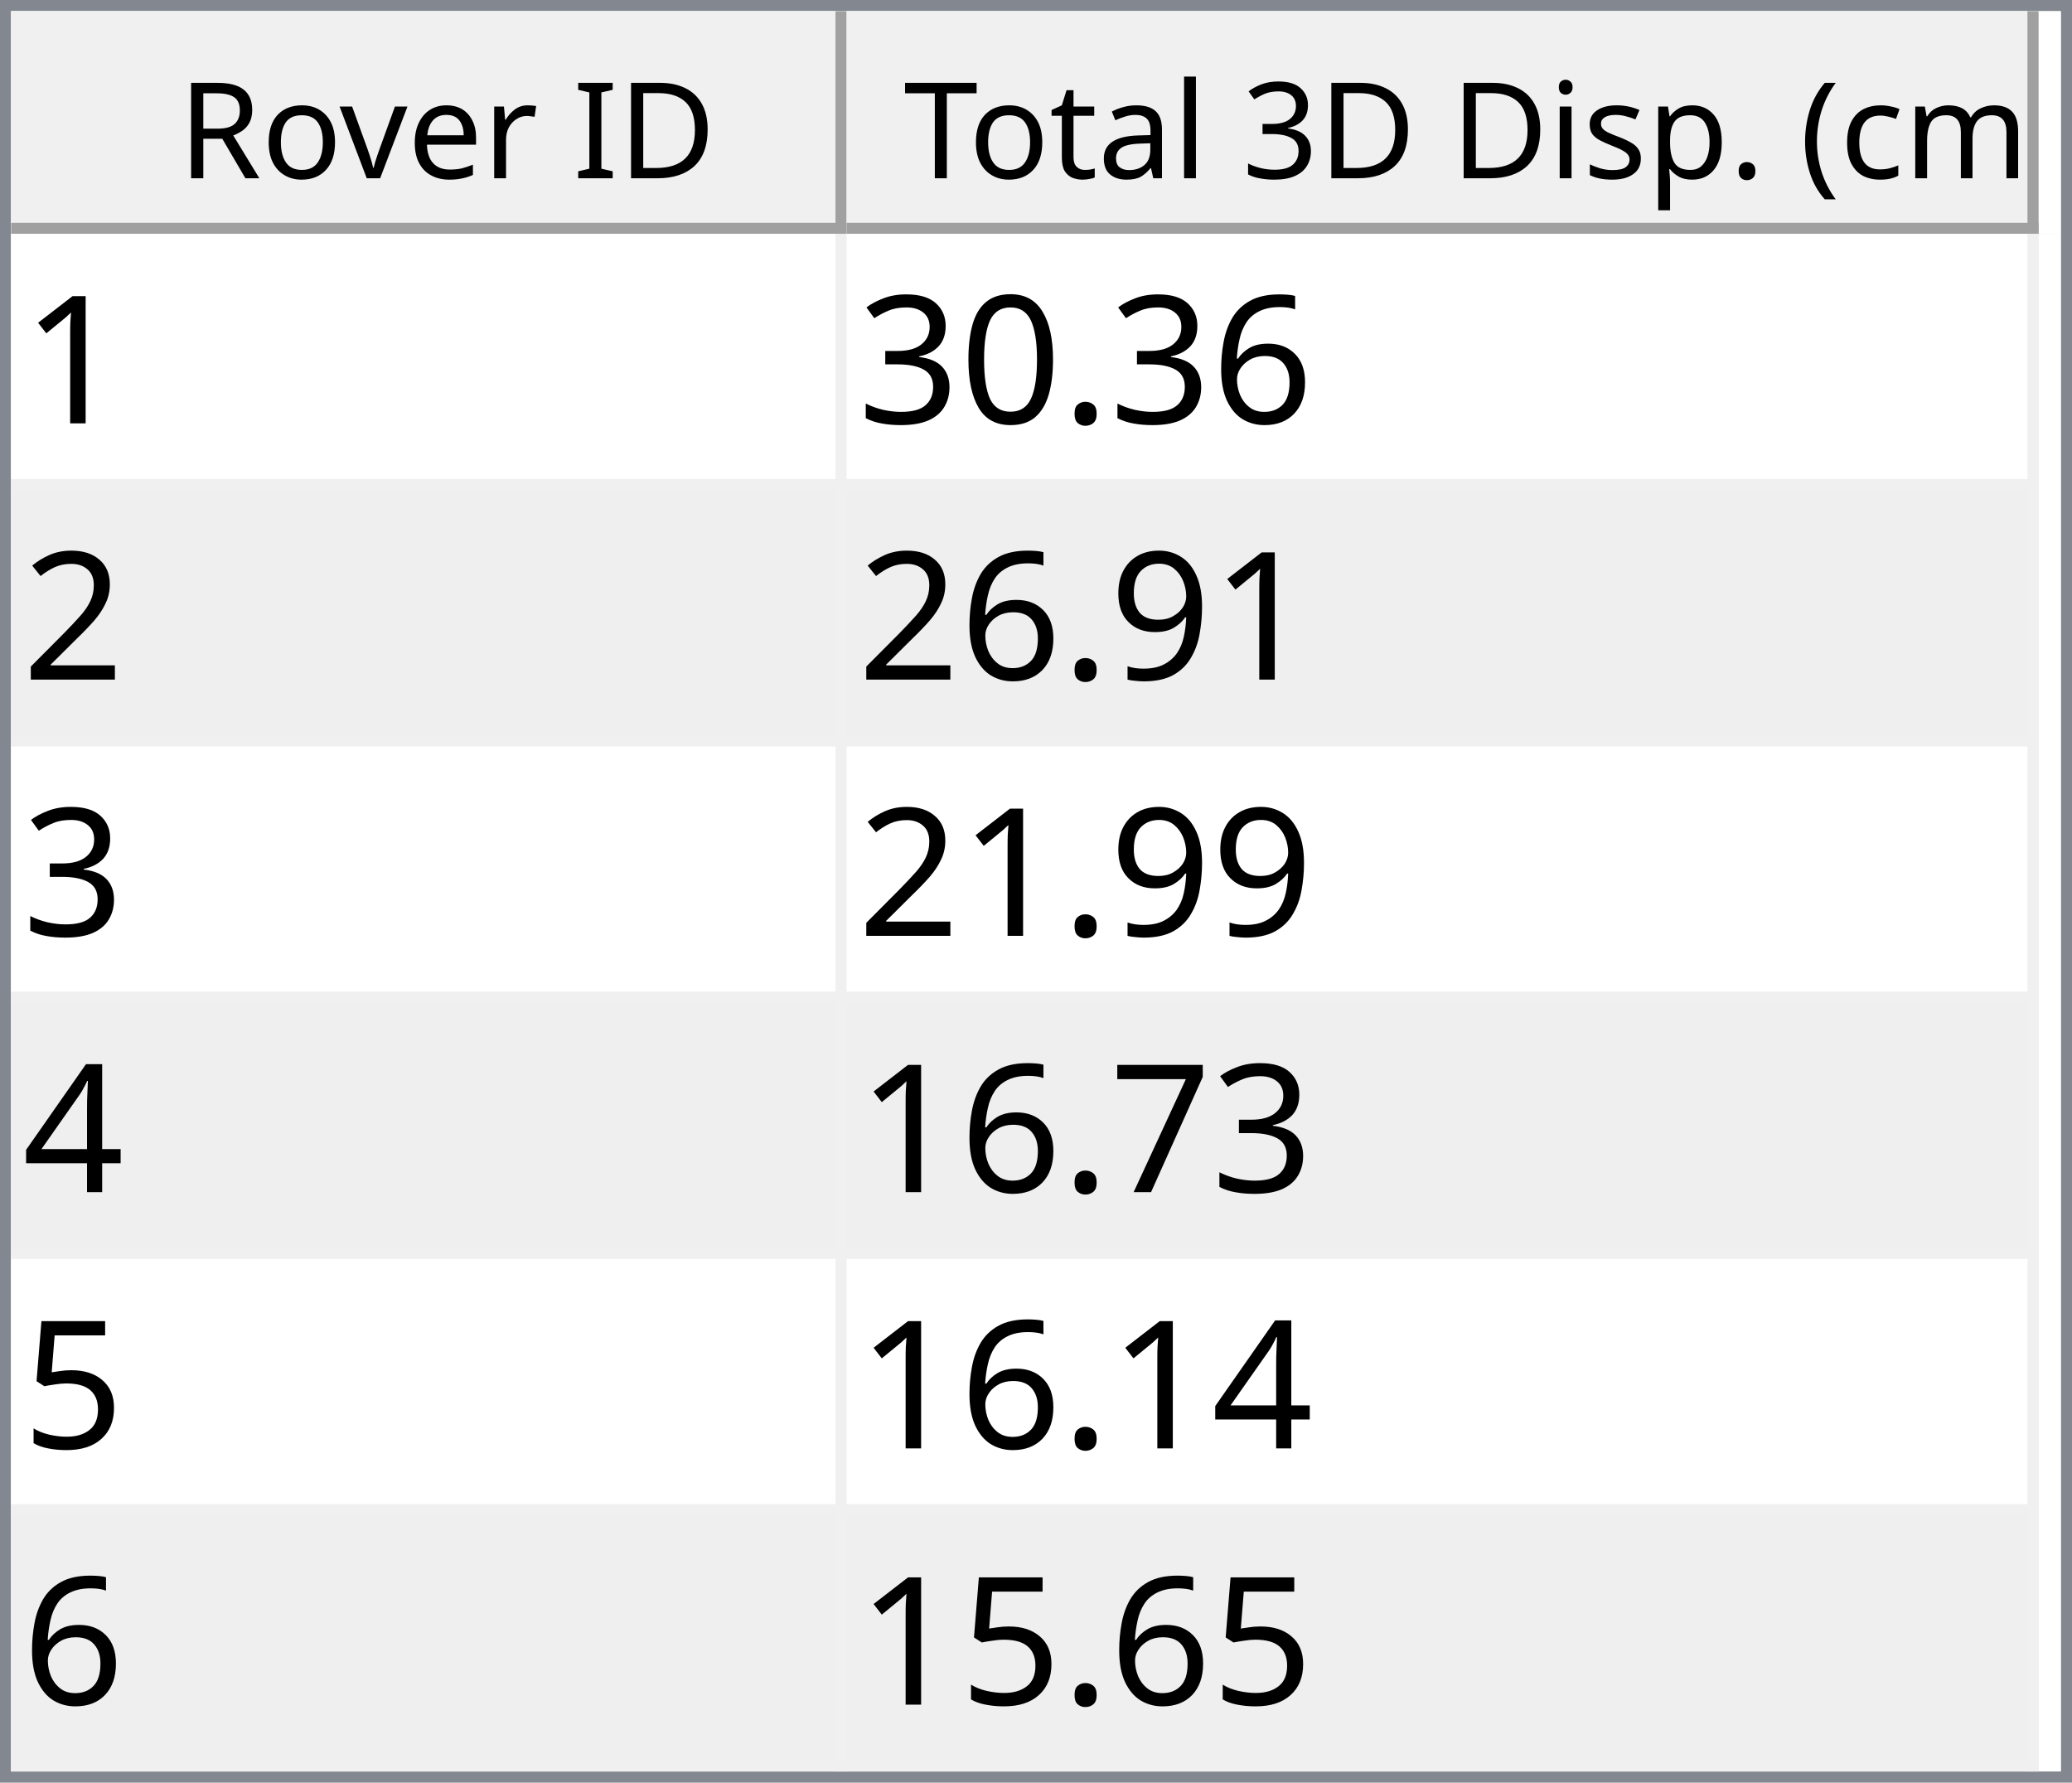
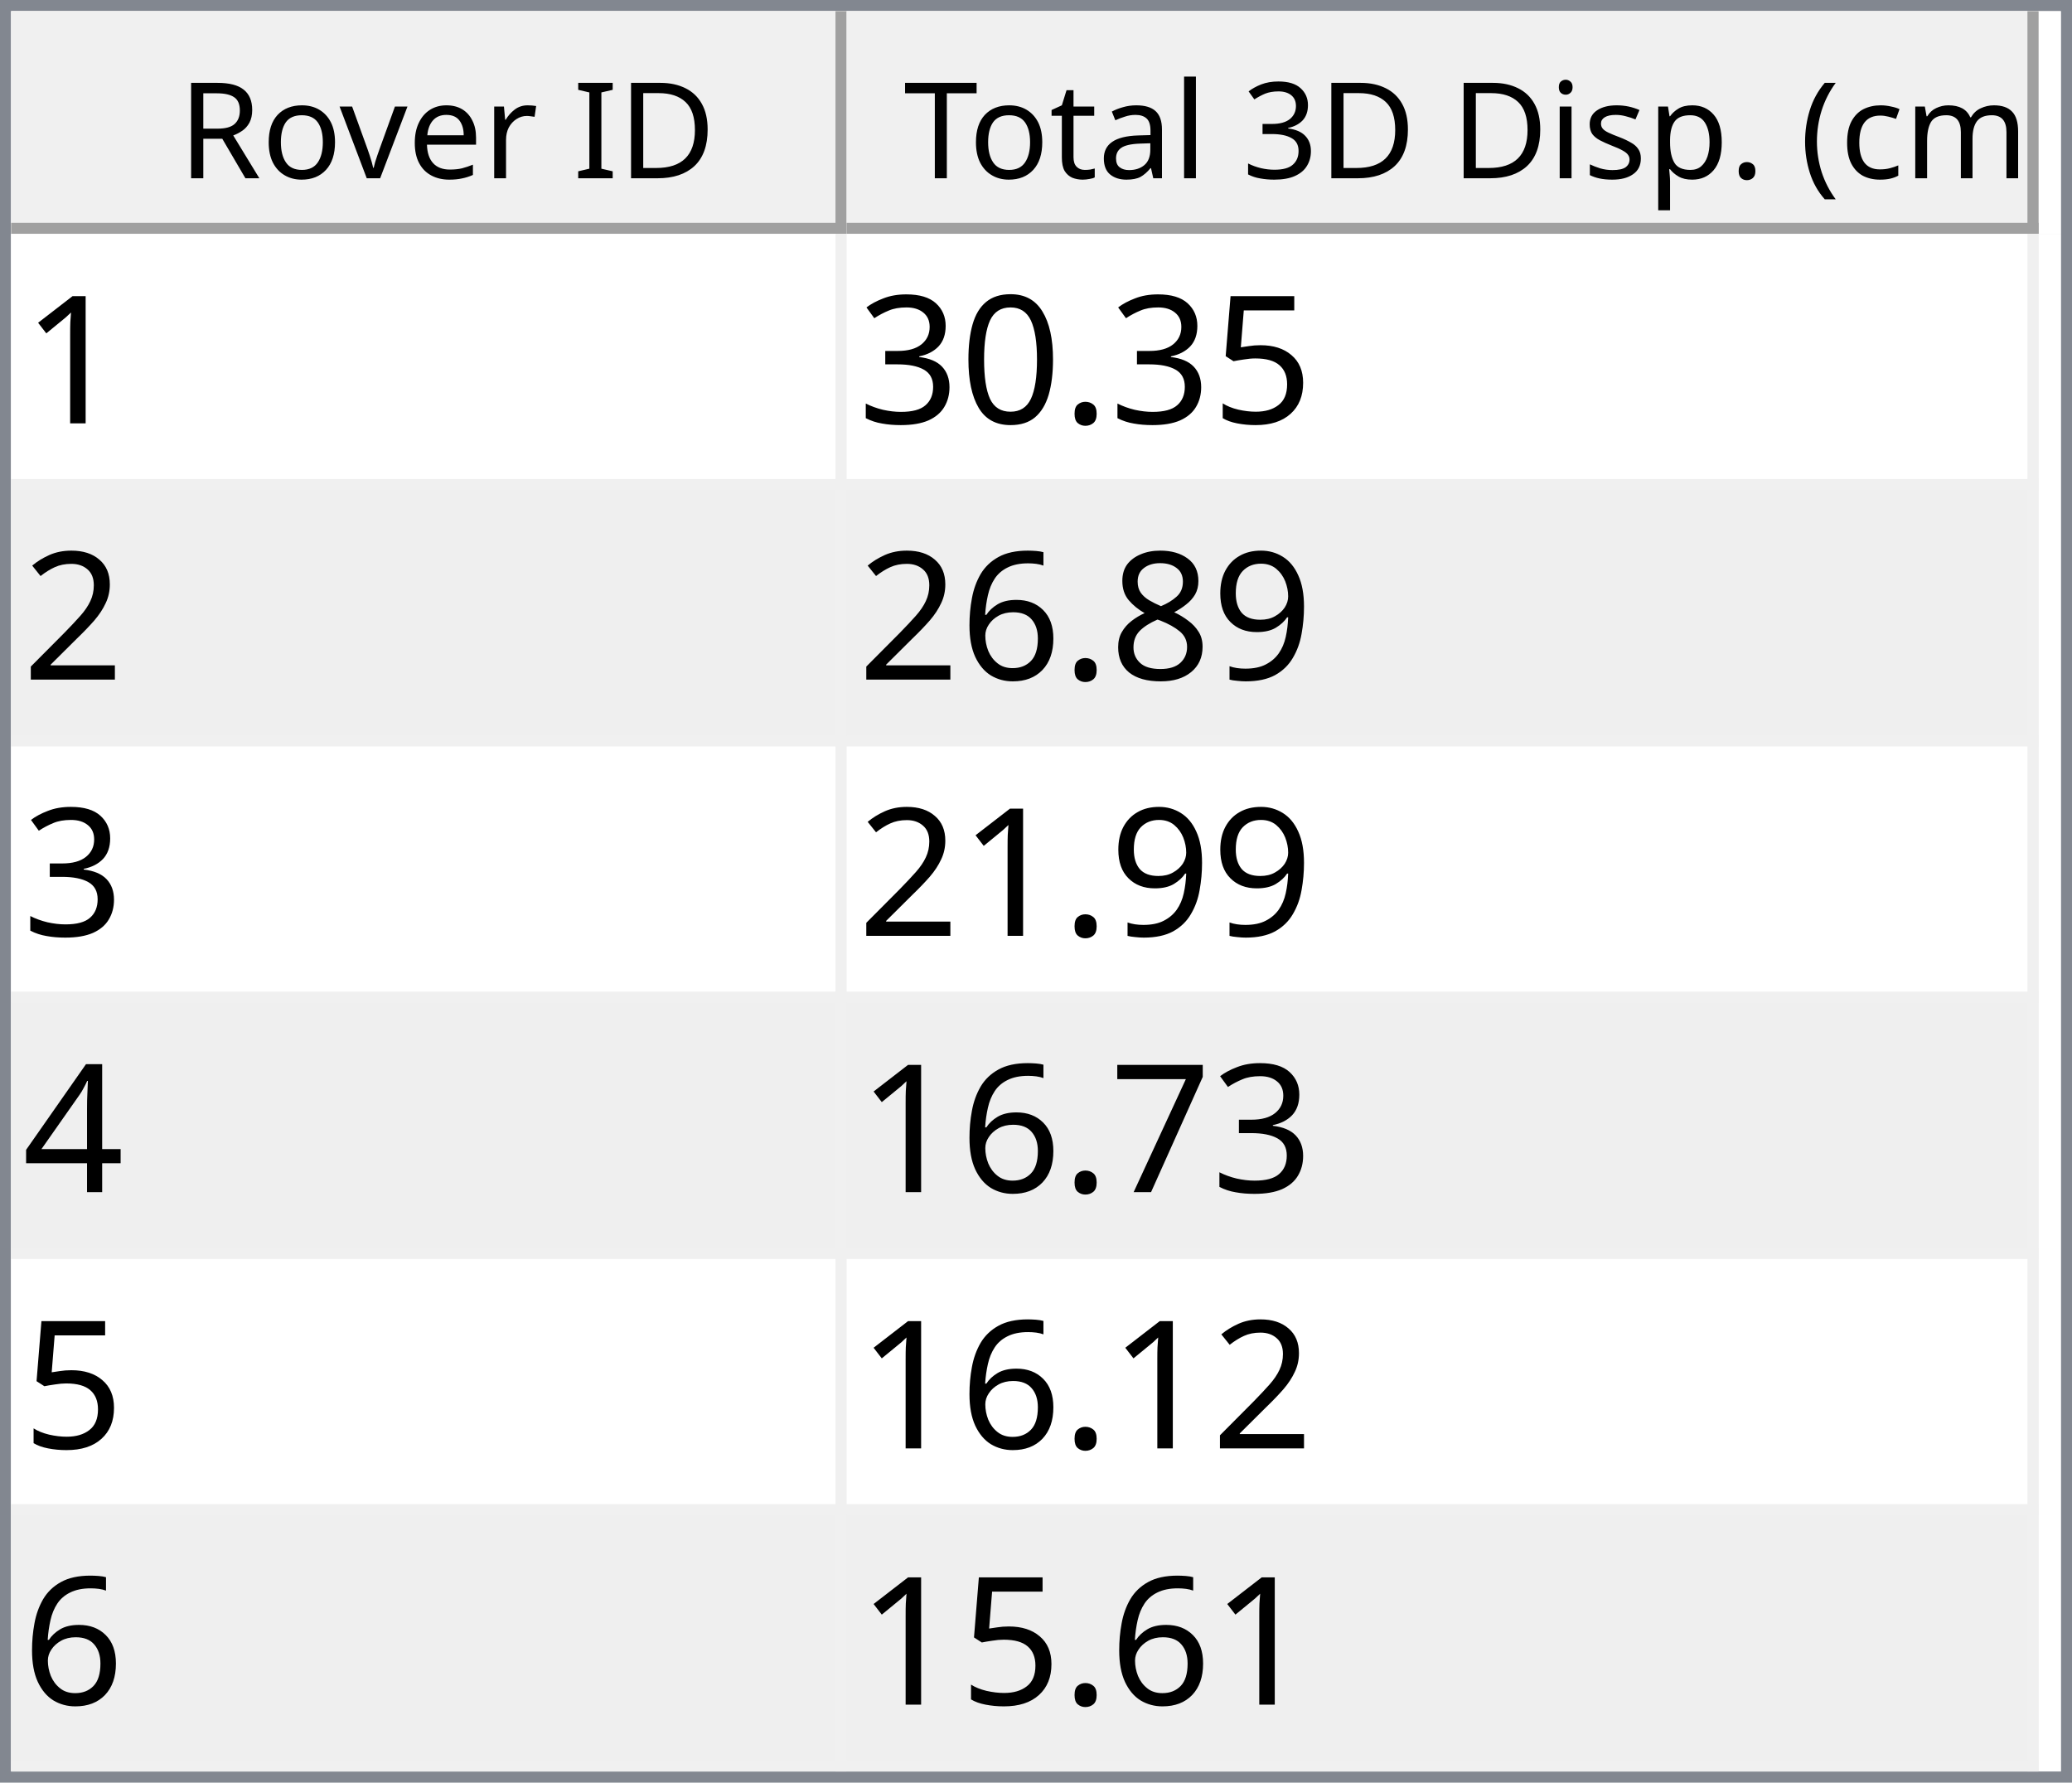
<svg xmlns="http://www.w3.org/2000/svg" style="fill-opacity:1; color-rendering:auto; color-interpolation:auto; text-rendering:auto; stroke:black; stroke-linecap:square; stroke-miterlimit:10; shape-rendering:auto; stroke-opacity:1; fill:black; stroke-dasharray:none; font-weight:normal; stroke-width:1; font-family:'Dialog'; font-style:normal; stroke-linejoin:miter; font-size:12px; stroke-dashoffset:0; image-rendering:auto;" width="186" height="160">
  <defs id="genericDefs" />
  <g>
    <defs id="defs1">
      <clipPath clipPathUnits="userSpaceOnUse" id="clipPath1">
        <path d="M0 0 L186 0 L186 160 L0 160 L0 0 Z" />
      </clipPath>
      <clipPath clipPathUnits="userSpaceOnUse" id="clipPath2">
        <path d="M0 0 L0 160 L186 160 L186 0 Z" />
      </clipPath>
      <clipPath clipPathUnits="userSpaceOnUse" id="clipPath3">
        <path d="M0 0 L0 20 L184 20 L184 0 Z" />
      </clipPath>
      <clipPath clipPathUnits="userSpaceOnUse" id="clipPath4">
        <path d="M0 0 L0 20 L75 20 L75 0 Z" />
      </clipPath>
      <clipPath clipPathUnits="userSpaceOnUse" id="clipPath5">
        <path d="M1 1 L1 19 L74 19 L74 1 Z" />
      </clipPath>
      <clipPath clipPathUnits="userSpaceOnUse" id="clipPath6">
        <path d="M0 0 L0 18 L73 18 L73 0 Z" />
      </clipPath>
      <clipPath clipPathUnits="userSpaceOnUse" id="clipPath7">
        <path d="M-0.5 -0.5 L-0.5 19.5 L74.5 19.5 L74.5 -0.5 Z" />
      </clipPath>
      <clipPath clipPathUnits="userSpaceOnUse" id="clipPath8">
        <path d="M0 0 L0 20 L107 20 L107 0 Z" />
      </clipPath>
      <clipPath clipPathUnits="userSpaceOnUse" id="clipPath9">
        <path d="M1 1 L1 19 L106 19 L106 1 Z" />
      </clipPath>
      <clipPath clipPathUnits="userSpaceOnUse" id="clipPath10">
        <path d="M0 0 L0 18 L105 18 L105 0 Z" />
      </clipPath>
      <clipPath clipPathUnits="userSpaceOnUse" id="clipPath11">
        <path d="M-0.5 -0.5 L-0.5 19.5 L106.5 19.5 L106.5 -0.5 Z" />
      </clipPath>
      <clipPath clipPathUnits="userSpaceOnUse" id="clipPath12">
        <path d="M0 0 L0 138 L184 138 L184 0 Z" />
      </clipPath>
      <clipPath clipPathUnits="userSpaceOnUse" id="clipPath13">
        <path d="M0 0 L0 138 L182 138 L182 0 Z" />
      </clipPath>
      <clipPath clipPathUnits="userSpaceOnUse" id="clipPath14">
        <path d="M-0.5 -0.5 L-0.5 137.5 L181.5 137.5 L181.5 -0.5 Z" />
      </clipPath>
      <clipPath clipPathUnits="userSpaceOnUse" id="clipPath15">
        <path d="M0 0 L0 22 L74 22 L74 0 Z" />
      </clipPath>
      <clipPath clipPathUnits="userSpaceOnUse" id="clipPath16">
        <path d="M0 0 L0 22 L106 22 L106 0 Z" />
      </clipPath>
      <font horiz-adv-x="64.551" id="font1">
        <font-face ascent="107.91" descent="25.098" units-per-em="100" style="font-style:normal; font-family:Segoe UI; font-weight:normal;" />
        <missing-glyph horiz-adv-x="64.551" d="M8.109 0 L8.109 68.266 L56.453 68.266 L56.453 0 L8.109 0 ZM15.328 7.234 L49.219 7.234 L49.219 61.031 L15.328 61.031 L15.328 7.234 Z" />
        <glyph unicode="D" horiz-adv-x="70.117" d="M9.188 0 L9.188 70.016 L28.516 70.016 Q65.531 70.016 65.531 35.891 Q65.531 19.672 55.25 9.836 Q44.969 0 27.734 0 L9.188 0 ZM17.391 62.594 L17.391 7.422 L27.828 7.422 Q41.609 7.422 49.273 14.797 Q56.938 22.172 56.938 35.688 Q56.938 62.594 28.328 62.594 L17.391 62.594 Z" />
        <glyph unicode="I" horiz-adv-x="26.611" d="M17.391 0 L9.188 0 L9.188 70.016 L17.391 70.016 L17.391 0 Z" />
        <glyph unicode=" " horiz-adv-x="27.393" d="" />
        <glyph unicode="r" horiz-adv-x="34.766" d="M34.188 41.891 Q32.078 43.5 28.125 43.5 Q23 43.5 19.555 38.672 Q16.109 33.844 16.109 25.484 L16.109 0 L8.109 0 L8.109 50 L16.109 50 L16.109 39.703 L16.312 39.703 Q18.016 44.969 21.531 47.922 Q25.047 50.875 29.391 50.875 Q32.516 50.875 34.188 50.203 L34.188 41.891 Z" />
        <glyph unicode="e" horiz-adv-x="52.295" d="M48.297 23 L12.984 23 Q13.188 14.656 17.484 10.109 Q21.781 5.562 29.297 5.562 Q37.75 5.562 44.828 11.141 L44.828 3.609 Q38.234 -1.172 27.391 -1.172 Q16.797 -1.172 10.742 5.641 Q4.688 12.453 4.688 24.812 Q4.688 36.469 11.305 43.82 Q17.922 51.172 27.734 51.172 Q37.547 51.172 42.922 44.828 Q48.297 38.484 48.297 27.203 L48.297 23 ZM40.094 29.781 Q40.047 36.719 36.75 40.578 Q33.453 44.438 27.594 44.438 Q21.922 44.438 17.969 40.383 Q14.016 36.328 13.094 29.781 L40.094 29.781 Z" />
        <glyph unicode="v" horiz-adv-x="47.9" d="M47.406 50 L27.484 0 L19.625 0 L0.688 50 L9.469 50 L22.172 13.672 Q23.578 9.672 23.922 6.688 L24.125 6.688 Q24.609 10.453 25.688 13.484 L38.969 50 L47.406 50 Z" />
        <glyph unicode="o" horiz-adv-x="58.594" d="M29 -1.172 Q17.922 -1.172 11.305 5.836 Q4.688 12.844 4.688 24.422 Q4.688 37.016 11.57 44.094 Q18.453 51.172 30.172 51.172 Q41.359 51.172 47.633 44.289 Q53.906 37.406 53.906 25.203 Q53.906 13.234 47.141 6.031 Q40.375 -1.172 29 -1.172 ZM29.594 44.438 Q21.875 44.438 17.383 39.188 Q12.891 33.938 12.891 24.703 Q12.891 15.828 17.43 10.695 Q21.969 5.562 29.594 5.562 Q37.359 5.562 41.531 10.594 Q45.703 15.625 45.703 24.906 Q45.703 34.281 41.531 39.359 Q37.359 44.438 29.594 44.438 Z" />
        <glyph unicode="R" horiz-adv-x="59.814" d="M59.375 0 L49.609 0 L37.891 19.625 Q36.281 22.359 34.766 24.289 Q33.25 26.219 31.664 27.438 Q30.078 28.656 28.25 29.219 Q26.422 29.781 24.125 29.781 L17.391 29.781 L17.391 0 L9.188 0 L9.188 70.016 L30.078 70.016 Q34.672 70.016 38.555 68.867 Q42.438 67.719 45.289 65.375 Q48.141 63.031 49.758 59.547 Q51.375 56.062 51.375 51.375 Q51.375 47.703 50.273 44.656 Q49.172 41.609 47.148 39.211 Q45.125 36.812 42.266 35.133 Q39.406 33.453 35.844 32.516 L35.844 32.328 Q37.594 31.547 38.891 30.547 Q40.188 29.547 41.359 28.18 Q42.531 26.812 43.68 25.078 Q44.828 23.344 46.234 21.047 L59.375 0 ZM17.391 62.594 L17.391 37.203 L28.516 37.203 Q31.594 37.203 34.203 38.133 Q36.812 39.062 38.719 40.797 Q40.625 42.531 41.703 45.047 Q42.781 47.562 42.781 50.688 Q42.781 56.297 39.141 59.445 Q35.5 62.594 28.609 62.594 L17.391 62.594 Z" />
        <glyph unicode=")" horiz-adv-x="30.176" d="M8.297 -15.922 L1.172 -15.922 Q16.406 2.344 16.406 26.812 Q16.406 51.469 1.078 70.016 L8.297 70.016 Q23.531 52.156 23.531 26.703 Q23.531 1.375 8.297 -15.922 Z" />
        <glyph unicode="m" horiz-adv-x="86.133" d="M79.109 0 L71.094 0 L71.094 28.719 Q71.094 37.016 68.531 40.727 Q65.969 44.438 59.906 44.438 Q54.781 44.438 51.195 39.75 Q47.609 35.062 47.609 28.516 L47.609 0 L39.594 0 L39.594 29.688 Q39.594 44.438 28.219 44.438 Q22.953 44.438 19.531 40.016 Q16.109 35.594 16.109 28.516 L16.109 0 L8.109 0 L8.109 50 L16.109 50 L16.109 42.094 L16.312 42.094 Q21.625 51.172 31.844 51.172 Q36.969 51.172 40.773 48.312 Q44.578 45.453 46 40.828 Q51.562 51.172 62.594 51.172 Q79.109 51.172 79.109 30.812 L79.109 0 Z" />
        <glyph unicode="c" horiz-adv-x="46.191" d="M42.188 2.297 Q36.422 -1.172 28.516 -1.172 Q17.828 -1.172 11.258 5.789 Q4.688 12.75 4.688 23.828 Q4.688 36.188 11.766 43.68 Q18.844 51.172 30.672 51.172 Q37.25 51.172 42.281 48.734 L42.281 40.531 Q36.719 44.438 30.375 44.438 Q22.703 44.438 17.797 38.945 Q12.891 33.453 12.891 24.516 Q12.891 15.719 17.508 10.641 Q22.125 5.562 29.891 5.562 Q36.422 5.562 42.188 9.906 L42.188 2.297 Z" />
        <glyph unicode="(" horiz-adv-x="30.176" d="M29.109 -15.922 L21.969 -15.922 Q6.844 1.375 6.844 26.703 Q6.844 52.156 21.969 70.016 L29.203 70.016 Q13.875 51.469 13.875 26.812 Q13.875 2.344 29.109 -15.922 Z" />
        <glyph unicode="." horiz-adv-x="21.68" d="M10.891 -1.078 Q8.641 -1.078 7.055 0.539 Q5.469 2.156 5.469 4.391 Q5.469 6.641 7.055 8.273 Q8.641 9.906 10.891 9.906 Q13.188 9.906 14.797 8.273 Q16.406 6.641 16.406 4.391 Q16.406 2.156 14.797 0.539 Q13.188 -1.078 10.891 -1.078 Z" />
        <glyph unicode="p" horiz-adv-x="58.789" d="M16.312 7.234 L16.109 7.234 L16.109 -23 L8.109 -23 L8.109 50 L16.109 50 L16.109 41.219 L16.312 41.219 Q22.219 51.172 33.594 51.172 Q43.266 51.172 48.688 44.461 Q54.109 37.75 54.109 26.469 Q54.109 13.922 48 6.375 Q41.891 -1.172 31.297 -1.172 Q21.578 -1.172 16.312 7.234 ZM16.109 27.391 L16.109 20.406 Q16.109 14.203 20.141 9.883 Q24.172 5.562 30.375 5.562 Q37.641 5.562 41.773 11.133 Q45.906 16.703 45.906 26.609 Q45.906 34.969 42.047 39.703 Q38.188 44.438 31.594 44.438 Q24.609 44.438 20.359 39.578 Q16.109 34.719 16.109 27.391 Z" />
        <glyph unicode="s" horiz-adv-x="42.432" d="M5.078 1.812 L5.078 10.406 Q11.625 5.562 19.484 5.562 Q30.031 5.562 30.031 12.594 Q30.031 14.594 29.125 15.992 Q28.219 17.391 26.68 18.461 Q25.141 19.531 23.07 20.383 Q21 21.234 18.609 22.172 Q15.281 23.484 12.766 24.828 Q10.25 26.172 8.57 27.859 Q6.891 29.547 6.031 31.695 Q5.172 33.844 5.172 36.719 Q5.172 40.234 6.789 42.945 Q8.406 45.656 11.086 47.484 Q13.766 49.312 17.211 50.242 Q20.656 51.172 24.312 51.172 Q30.812 51.172 35.938 48.922 L35.938 40.828 Q30.422 44.438 23.25 44.438 Q21 44.438 19.195 43.922 Q17.391 43.406 16.094 42.477 Q14.797 41.547 14.086 40.258 Q13.375 38.969 13.375 37.406 Q13.375 35.453 14.086 34.133 Q14.797 32.812 16.164 31.789 Q17.531 30.766 19.484 29.938 Q21.438 29.109 23.922 28.125 Q27.25 26.859 29.883 25.516 Q32.516 24.172 34.375 22.484 Q36.234 20.797 37.234 18.602 Q38.234 16.406 38.234 13.375 Q38.234 9.672 36.602 6.938 Q34.969 4.203 32.234 2.398 Q29.5 0.594 25.93 -0.289 Q22.359 -1.172 18.453 -1.172 Q10.75 -1.172 5.078 1.812 Z" />
        <glyph unicode="i" horiz-adv-x="24.219" d="M12.203 62.703 Q10.062 62.703 8.547 64.164 Q7.031 65.625 7.031 67.875 Q7.031 70.125 8.547 71.609 Q10.062 73.094 12.203 73.094 Q14.406 73.094 15.945 71.609 Q17.484 70.125 17.484 67.875 Q17.484 65.719 15.945 64.211 Q14.406 62.703 12.203 62.703 ZM16.109 0 L8.109 0 L8.109 50 L16.109 50 L16.109 0 Z" />
        <glyph unicode="3" horiz-adv-x="53.906" d="M46.531 19.828 Q46.531 15.094 44.75 11.211 Q42.969 7.328 39.719 4.57 Q36.469 1.812 31.93 0.297 Q27.391 -1.219 21.922 -1.219 Q11.922 -1.219 6 2.594 L6 11.188 Q13.094 5.609 22.219 5.609 Q25.875 5.609 28.828 6.539 Q31.781 7.469 33.906 9.227 Q36.031 10.984 37.18 13.477 Q38.328 15.969 38.328 19.094 Q38.328 32.812 18.797 32.812 L12.984 32.812 L12.984 39.594 L18.5 39.594 Q35.797 39.594 35.797 52.484 Q35.797 64.406 22.609 64.406 Q15.188 64.406 8.688 59.422 L8.688 67.188 Q15.375 71.188 24.609 71.188 Q29 71.188 32.57 69.969 Q36.141 68.75 38.68 66.555 Q41.219 64.359 42.609 61.281 Q44 58.203 44 54.5 Q44 40.672 30.031 36.719 L30.031 36.531 Q33.594 36.141 36.625 34.797 Q39.656 33.453 41.852 31.305 Q44.047 29.156 45.289 26.25 Q46.531 23.344 46.531 19.828 Z" />
        <glyph unicode="l" horiz-adv-x="24.219" d="M16.109 0 L8.109 0 L8.109 74.031 L16.109 74.031 L16.109 0 Z" />
        <glyph unicode="a" horiz-adv-x="50.879" d="M43.891 0 L35.891 0 L35.891 7.812 L35.688 7.812 Q30.469 -1.172 20.312 -1.172 Q12.844 -1.172 8.617 2.781 Q4.391 6.734 4.391 13.281 Q4.391 27.297 20.906 29.594 L35.891 31.688 Q35.891 44.438 25.594 44.438 Q16.547 44.438 9.281 38.281 L9.281 46.484 Q16.656 51.172 26.266 51.172 Q43.891 51.172 43.891 32.516 L43.891 0 ZM35.891 25.297 L23.828 23.641 Q18.266 22.859 15.43 20.875 Q12.594 18.891 12.594 13.875 Q12.594 10.203 15.211 7.883 Q17.828 5.562 22.172 5.562 Q28.125 5.562 32.008 9.742 Q35.891 13.922 35.891 20.312 L35.891 25.297 Z" />
        <glyph unicode="t" horiz-adv-x="33.887" d="M31.297 0.484 Q28.469 -1.078 23.828 -1.078 Q10.688 -1.078 10.688 13.578 L10.688 43.172 L2.094 43.172 L2.094 50 L10.688 50 L10.688 62.203 L18.703 64.797 L18.703 50 L31.297 50 L31.297 43.172 L18.703 43.172 L18.703 14.984 Q18.703 9.969 20.414 7.82 Q22.125 5.672 26.078 5.672 Q29.109 5.672 31.297 7.328 L31.297 0.484 Z" />
        <glyph unicode="T" horiz-adv-x="52.393" d="M50.594 62.594 L30.375 62.594 L30.375 0 L22.172 0 L22.172 62.594 L2 62.594 L2 70.016 L50.594 70.016 L50.594 62.594 Z" />
      </font>
      <font horiz-adv-x="75.0" id="font2">
        <font-face ascent="100.537" descent="21.973" units-per-em="100" style="font-style:normal; font-family:sans-serif; font-weight:normal;" />
        <missing-glyph horiz-adv-x="75.0" d="M12.5 0 L12.5 62.5 L62.5 62.5 L62.5 0 L12.5 0 ZM14.062 1.562 L60.938 1.562 L60.938 60.938 L14.062 60.938 L14.062 1.562 Z" />
        <glyph unicode="1" horiz-adv-x="55.615" d="M37.25 0 L28.469 0 L28.469 56 Q25.297 52.984 20.141 49.953 Q14.984 46.922 10.891 45.406 L10.891 53.906 Q18.266 57.375 23.781 62.305 Q29.297 67.234 31.594 71.875 L37.25 71.875 L37.25 0 Z" />
-         <glyph unicode="6" horiz-adv-x="55.615" d="M49.75 54.047 L41.016 53.375 Q39.844 58.547 37.703 60.891 Q34.125 64.656 28.906 64.656 Q24.703 64.656 21.531 62.312 Q17.391 59.281 14.992 53.469 Q12.594 47.656 12.5 36.922 Q15.672 41.75 20.266 44.094 Q24.859 46.438 29.891 46.438 Q38.672 46.438 44.852 39.969 Q51.031 33.5 51.031 23.25 Q51.031 16.5 48.125 10.719 Q45.219 4.938 40.141 1.859 Q35.062 -1.219 28.609 -1.219 Q17.625 -1.219 10.695 6.859 Q3.766 14.938 3.766 33.5 Q3.766 54.25 11.422 63.672 Q18.109 71.875 29.438 71.875 Q37.891 71.875 43.289 67.141 Q48.688 62.406 49.75 54.047 ZM13.875 23.188 Q13.875 18.656 15.797 14.508 Q17.719 10.359 21.188 8.18 Q24.656 6 28.469 6 Q34.031 6 38.039 10.492 Q42.047 14.984 42.047 22.703 Q42.047 30.125 38.086 34.398 Q34.125 38.672 28.125 38.672 Q22.172 38.672 18.023 34.398 Q13.875 30.125 13.875 23.188 Z" />
+         <glyph unicode="5" horiz-adv-x="55.615" d="M4.156 18.75 L13.375 19.531 Q14.406 12.797 18.141 9.398 Q21.875 6 27.156 6 Q33.5 6 37.891 10.789 Q42.281 15.578 42.281 23.484 Q42.281 31 38.062 35.352 Q33.844 39.703 27 39.703 Q22.75 39.703 19.336 37.773 Q15.922 35.844 13.969 32.766 L5.719 33.844 L12.641 70.609 L48.25 70.609 L48.25 62.203 L19.672 62.203 L15.828 42.969 Q22.266 47.469 29.344 47.469 Q38.719 47.469 45.164 40.969 Q51.609 34.469 51.609 24.266 Q51.609 14.547 45.953 7.469 Q39.062 -1.219 27.156 -1.219 Q17.391 -1.219 11.211 4.25 Q5.031 9.719 4.156 18.75 Z" />
        <glyph unicode="." horiz-adv-x="27.783" d="M9.078 0 L9.078 10.016 L19.094 10.016 L19.094 0 L9.078 0 Z" />
        <glyph unicode="0" horiz-adv-x="55.615" d="M4.156 35.297 Q4.156 48 6.766 55.742 Q9.375 63.484 14.523 67.68 Q19.672 71.875 27.484 71.875 Q33.25 71.875 37.594 69.555 Q41.938 67.234 44.773 62.867 Q47.609 58.5 49.219 52.227 Q50.828 45.953 50.828 35.297 Q50.828 22.703 48.242 14.969 Q45.656 7.234 40.508 3.008 Q35.359 -1.219 27.484 -1.219 Q17.141 -1.219 11.234 6.203 Q4.156 15.141 4.156 35.297 ZM13.188 35.297 Q13.188 17.672 17.312 11.836 Q21.438 6 27.484 6 Q33.547 6 37.672 11.859 Q41.797 17.719 41.797 35.297 Q41.797 52.984 37.672 58.789 Q33.547 64.594 27.391 64.594 Q21.344 64.594 17.719 59.469 Q13.188 52.938 13.188 35.297 Z" />
        <glyph unicode="3" horiz-adv-x="55.615" d="M4.203 18.891 L12.984 20.062 Q14.5 12.594 18.141 9.297 Q21.781 6 27 6 Q33.203 6 37.477 10.297 Q41.75 14.594 41.75 20.953 Q41.75 27 37.797 30.93 Q33.844 34.859 27.734 34.859 Q25.25 34.859 21.531 33.891 L22.516 41.609 Q23.391 41.5 23.922 41.5 Q29.547 41.5 34.039 44.43 Q38.531 47.359 38.531 53.469 Q38.531 58.297 35.258 61.477 Q31.984 64.656 26.812 64.656 Q21.688 64.656 18.266 61.43 Q14.844 58.203 13.875 51.766 L5.078 53.328 Q6.688 62.156 12.398 67.016 Q18.109 71.875 26.609 71.875 Q32.469 71.875 37.398 69.359 Q42.328 66.844 44.945 62.5 Q47.562 58.156 47.562 53.266 Q47.562 48.641 45.07 44.828 Q42.578 41.016 37.703 38.766 Q44.047 37.312 47.562 32.695 Q51.078 28.078 51.078 21.141 Q51.078 11.766 44.242 5.25 Q37.406 -1.266 26.953 -1.266 Q17.531 -1.266 11.305 4.352 Q5.078 9.969 4.203 18.891 Z" />
        <glyph unicode="2" horiz-adv-x="55.615" d="M50.344 8.453 L50.344 0 L3.031 0 Q2.938 3.172 4.047 6.109 Q5.859 10.938 9.836 15.625 Q13.812 20.312 21.344 26.469 Q33.016 36.031 37.117 41.625 Q41.219 47.219 41.219 52.203 Q41.219 57.422 37.477 61.008 Q33.734 64.594 27.734 64.594 Q21.391 64.594 17.578 60.789 Q13.766 56.984 13.719 50.25 L4.688 51.172 Q5.609 61.281 11.664 66.578 Q17.719 71.875 27.938 71.875 Q38.234 71.875 44.242 66.164 Q50.25 60.453 50.25 52 Q50.25 47.703 48.492 43.555 Q46.734 39.406 42.656 34.812 Q38.578 30.219 29.109 22.219 Q21.188 15.578 18.945 13.211 Q16.703 10.844 15.234 8.453 L50.344 8.453 Z" />
        <glyph unicode="9" horiz-adv-x="55.615" d="M5.469 16.547 L13.922 17.328 Q14.984 11.375 18.016 8.688 Q21.047 6 25.781 6 Q29.828 6 32.883 7.859 Q35.938 9.719 37.891 12.82 Q39.844 15.922 41.164 21.195 Q42.484 26.469 42.484 31.938 Q42.484 32.516 42.438 33.688 Q39.797 29.5 35.234 26.883 Q30.672 24.266 25.344 24.266 Q16.453 24.266 10.305 30.711 Q4.156 37.156 4.156 47.703 Q4.156 58.594 10.578 65.234 Q17 71.875 26.656 71.875 Q33.641 71.875 39.43 68.117 Q45.219 64.359 48.219 57.398 Q51.219 50.438 51.219 37.25 Q51.219 23.531 48.242 15.406 Q45.266 7.281 39.383 3.031 Q33.5 -1.219 25.594 -1.219 Q17.188 -1.219 11.867 3.445 Q6.547 8.109 5.469 16.547 ZM41.453 48.141 Q41.453 55.719 37.43 60.156 Q33.406 64.594 27.734 64.594 Q21.875 64.594 17.531 59.812 Q13.188 55.031 13.188 47.406 Q13.188 40.578 17.312 36.305 Q21.438 32.031 27.484 32.031 Q33.594 32.031 37.523 36.305 Q41.453 40.578 41.453 48.141 Z" />
+         <glyph unicode="8" horiz-adv-x="55.615" d="M17.672 38.812 Q12.203 40.828 9.57 44.539 Q6.938 48.25 6.938 53.422 Q6.938 61.234 12.555 66.555 Q18.172 71.875 27.484 71.875 Q36.859 71.875 42.578 66.43 Q48.297 60.984 48.297 53.172 Q48.297 48.188 45.68 44.508 Q43.062 40.828 37.75 38.812 Q44.344 36.672 47.781 31.883 Q51.219 27.094 51.219 20.453 Q51.219 11.281 44.727 5.031 Q38.234 -1.219 27.641 -1.219 Q17.047 -1.219 10.547 5.055 Q4.047 11.328 4.047 20.703 Q4.047 27.688 7.594 32.398 Q11.141 37.109 17.672 38.812 ZM15.922 53.719 Q15.922 48.641 19.195 45.414 Q22.469 42.188 27.688 42.188 Q32.766 42.188 36.016 45.383 Q39.266 48.578 39.266 53.219 Q39.266 58.062 35.914 61.359 Q32.562 64.656 27.594 64.656 Q22.562 64.656 19.242 61.43 Q15.922 58.203 15.922 53.719 ZM13.094 20.656 Q13.094 16.891 14.875 13.375 Q16.656 9.859 20.172 7.93 Q23.688 6 27.734 6 Q34.031 6 38.133 10.055 Q42.234 14.109 42.234 20.359 Q42.234 26.703 38.016 30.859 Q33.797 35.016 27.438 35.016 Q21.234 35.016 17.164 30.914 Q13.094 26.812 13.094 20.656 Z" />
+         <glyph unicode="6" horiz-adv-x="55.615" d="M49.75 54.047 L41.016 53.375 Q39.844 58.547 37.703 60.891 Q34.125 64.656 28.906 64.656 Q24.703 64.656 21.531 62.312 Q17.391 59.281 14.992 53.469 Q12.594 47.656 12.5 36.922 Q15.672 41.75 20.266 44.094 Q24.859 46.438 29.891 46.438 Q38.672 46.438 44.852 39.969 Q51.031 33.5 51.031 23.25 Q51.031 16.5 48.125 10.719 Q45.219 4.938 40.141 1.859 Q35.062 -1.219 28.609 -1.219 Q17.625 -1.219 10.695 6.859 Q3.766 14.938 3.766 33.5 Q3.766 54.25 11.422 63.672 Q18.109 71.875 29.438 71.875 Q37.891 71.875 43.289 67.141 Q48.688 62.406 49.75 54.047 ZM13.875 23.188 Q13.875 18.656 15.797 14.508 Q17.719 10.359 21.188 8.18 Q24.656 6 28.469 6 Q34.031 6 38.039 10.492 Q42.047 14.984 42.047 22.703 Q42.047 30.125 38.086 34.398 Q34.125 38.672 28.125 38.672 Q22.172 38.672 18.023 34.398 Q13.875 30.125 13.875 23.188 Z" />
        <glyph unicode="4" horiz-adv-x="55.615" d="M32.328 0 L32.328 17.141 L1.266 17.141 L1.266 25.203 L33.938 71.578 L41.109 71.578 L41.109 25.203 L50.781 25.203 L50.781 17.141 L41.109 17.141 L41.109 0 L32.328 0 ZM32.328 25.203 L32.328 57.469 L9.906 25.203 L32.328 25.203 Z" />
        <glyph unicode="7" horiz-adv-x="55.615" d="M4.734 62.203 L4.734 70.656 L51.078 70.656 L51.078 63.812 Q44.234 56.547 37.523 44.484 Q30.812 32.422 27.156 19.672 Q24.516 10.688 23.781 0 L14.75 0 Q14.891 8.453 18.062 20.414 Q21.234 32.375 27.172 43.484 Q33.109 54.594 39.797 62.203 L4.734 62.203 Z" />
-         <glyph unicode="5" horiz-adv-x="55.615" d="M4.156 18.75 L13.375 19.531 Q14.406 12.797 18.141 9.398 Q21.875 6 27.156 6 Q33.5 6 37.891 10.789 Q42.281 15.578 42.281 23.484 Q42.281 31 38.062 35.352 Q33.844 39.703 27 39.703 Q22.75 39.703 19.336 37.773 Q15.922 35.844 13.969 32.766 L5.719 33.844 L12.641 70.609 L48.25 70.609 L48.25 62.203 L19.672 62.203 L15.828 42.969 Q22.266 47.469 29.344 47.469 Q38.719 47.469 45.164 40.969 Q51.609 34.469 51.609 24.266 Q51.609 14.547 45.953 7.469 Q39.062 -1.219 27.156 -1.219 Q17.391 -1.219 11.211 4.25 Q5.031 9.719 4.156 18.75 Z" />
      </font>
    </defs>
    <g style="fill:white; stroke:white;">
      <rect x="0" y="0" width="186" style="clip-path:url(#clipPath1); stroke:none;" height="160" />
    </g>
    <g style="fill:white; text-rendering:optimizeSpeed; color-rendering:optimizeSpeed; image-rendering:optimizeSpeed; shape-rendering:crispEdges; stroke:white; color-interpolation:sRGB;">
      <rect x="0" width="186" height="160" y="0" style="stroke:none;" />
      <path style="stroke:none;" d="M0 160 L186 160 L186 0 L0 0 Z" />
    </g>
    <g style="fill:rgb(240,240,240); font-family:'Segoe UI'; stroke:rgb(240,240,240);">
      <rect x="0" y="0" width="186" style="clip-path:url(#clipPath2); stroke:none;" height="160" />
    </g>
    <g style="fill:rgb(130,135,144); font-family:'Segoe UI'; stroke:rgb(130,135,144);">
      <path d="M0 0 L186 0 L186 160 L0 160 L0 0 ZM1 1 L185 1 L185 159 L1 159 L1 1 Z" style="fill-rule:evenodd; clip-path:url(#clipPath2); stroke:none;" />
    </g>
    <g style="fill:white; font-family:'Segoe UI'; stroke:white;" transform="translate(1,1)">
      <rect x="0" y="0" width="184" style="clip-path:url(#clipPath3); stroke:none;" height="20" />
    </g>
    <g style="fill:rgb(240,240,240); font-family:'Segoe UI'; stroke:rgb(240,240,240);" transform="translate(1,1)">
      <rect x="0" y="0" width="75" style="clip-path:url(#clipPath4); stroke:none;" height="20" />
    </g>
    <g style="font-family:'Segoe UI';" transform="translate(2,2)">
      <text x="14" xml:space="preserve" y="14" style="clip-path:url(#clipPath6); stroke:none;">Rover ID</text>
    </g>
    <g style="fill:rgb(160,160,160); font-family:'Segoe UI'; stroke:rgb(160,160,160); stroke-linejoin:bevel;" transform="translate(1.5,1.5)">
      <line x1="74" x2="74" y1="0" style="fill:none; clip-path:url(#clipPath7);" y2="19" />
    </g>
    <g style="fill:rgb(160,160,160); font-family:'Segoe UI'; stroke:rgb(160,160,160); stroke-linejoin:bevel;" transform="matrix(1,0,0,1,1,1) translate(0.5,0.5)">
      <line x1="0" x2="74" y1="19" style="fill:none; clip-path:url(#clipPath7);" y2="19" />
    </g>
    <g style="fill:rgb(240,240,240); font-family:'Segoe UI'; stroke:rgb(240,240,240);" transform="translate(76,1)">
      <rect x="0" y="0" width="107" style="clip-path:url(#clipPath8); stroke:none;" height="20" />
    </g>
    <g style="font-family:'Segoe UI';" transform="translate(77,2)">
      <text x="1" xml:space="preserve" y="14" style="clip-path:url(#clipPath10); stroke:none;"> Total 3D Disp. (cm)</text>
    </g>
    <g style="fill:rgb(160,160,160); font-family:'Segoe UI'; stroke:rgb(160,160,160); stroke-linejoin:bevel;" transform="translate(76.5,1.5)">
      <line x1="106" x2="106" y1="0" style="fill:none; clip-path:url(#clipPath11);" y2="19" />
    </g>
    <g style="fill:rgb(160,160,160); font-family:'Segoe UI'; stroke:rgb(160,160,160); stroke-linejoin:bevel;" transform="matrix(1,0,0,1,76,1) translate(0.5,0.5)">
      <line x1="0" x2="106" y1="19" style="fill:none; clip-path:url(#clipPath11);" y2="19" />
    </g>
    <g style="fill:white; font-family:'Segoe UI'; stroke:white;" transform="translate(1,21)">
      <rect x="0" y="0" width="184" style="clip-path:url(#clipPath12); stroke:none;" height="138" />
    </g>
    <g style="fill:rgb(240,240,240); font-size:16px; font-family:sans-serif; stroke:rgb(240,240,240);" transform="translate(1,21)">
      <rect x="0" y="0" width="182" style="clip-path:url(#clipPath13); stroke:none;" height="138" />
      <line transform="translate(0.5,0.5)" x1="0" x2="181" y1="22" style="clip-path:url(#clipPath14); fill:none; stroke-linejoin:bevel;" y2="22" />
    </g>
    <g transform="matrix(1,0,0,1,1,21) translate(0.5,0.5)" style="fill:rgb(240,240,240); font-size:16px; font-family:sans-serif; stroke:rgb(240,240,240); stroke-linejoin:bevel;">
      <line x1="0" x2="181" y1="45" style="fill:none; clip-path:url(#clipPath14);" y2="45" />
    </g>
    <g transform="matrix(1,0,0,1,1,21) translate(0.5,0.5)" style="fill:rgb(240,240,240); font-size:16px; font-family:sans-serif; stroke:rgb(240,240,240); stroke-linejoin:bevel;">
      <line x1="0" x2="181" y1="68" style="fill:none; clip-path:url(#clipPath14);" y2="68" />
    </g>
    <g transform="matrix(1,0,0,1,1,21) translate(0.5,0.5)" style="fill:rgb(240,240,240); font-size:16px; font-family:sans-serif; stroke:rgb(240,240,240); stroke-linejoin:bevel;">
      <line x1="0" x2="181" y1="91" style="fill:none; clip-path:url(#clipPath14);" y2="91" />
    </g>
    <g transform="matrix(1,0,0,1,1,21) translate(0.5,0.5)" style="fill:rgb(240,240,240); font-size:16px; font-family:sans-serif; stroke:rgb(240,240,240); stroke-linejoin:bevel;">
      <line x1="0" x2="181" y1="114" style="fill:none; clip-path:url(#clipPath14);" y2="114" />
    </g>
    <g transform="matrix(1,0,0,1,1,21) translate(0.5,0.5)" style="fill:rgb(240,240,240); font-size:16px; font-family:sans-serif; stroke:rgb(240,240,240); stroke-linejoin:bevel;">
      <line x1="0" x2="181" y1="137" style="fill:none; clip-path:url(#clipPath14);" y2="137" />
    </g>
    <g transform="matrix(1,0,0,1,1,21) translate(0.5,0.5)" style="fill:rgb(240,240,240); font-size:16px; font-family:sans-serif; stroke:rgb(240,240,240); stroke-linejoin:bevel;">
      <line x1="74" x2="74" y1="0" style="fill:none; clip-path:url(#clipPath14);" y2="137" />
    </g>
    <g transform="matrix(1,0,0,1,1,21) translate(0.5,0.5)" style="fill:rgb(240,240,240); font-size:16px; font-family:sans-serif; stroke:rgb(240,240,240); stroke-linejoin:bevel;">
      <line x1="181" x2="181" y1="0" style="fill:none; clip-path:url(#clipPath14);" y2="137" />
    </g>
    <g style="fill:white; font-size:16px; font-family:sans-serif; stroke:white;" transform="matrix(1,0,0,1,1,21)">
      <rect x="0" y="0" width="74" style="clip-path:url(#clipPath15); stroke:none;" height="22" />
      <text x="1" y="17" style="fill:black; clip-path:url(#clipPath15); stroke:none;" xml:space="preserve">1</text>
    </g>
    <g style="fill:white; font-size:16px; font-family:sans-serif; stroke:white;" transform="matrix(1,0,0,1,1,21) translate(75,0)">
      <rect x="0" y="0" width="106" style="clip-path:url(#clipPath16); stroke:none;" height="22" />
-       <text x="1" y="17" style="fill:black; clip-path:url(#clipPath16); stroke:none;" xml:space="preserve">30.36</text>
+       <text x="1" y="17" style="fill:black; clip-path:url(#clipPath16); stroke:none;" xml:space="preserve">30.35</text>
    </g>
    <g style="fill:rgb(239,239,239); font-size:16px; font-family:sans-serif; stroke:rgb(239,239,239);" transform="matrix(1,0,0,1,1,21) translate(0,23)">
      <rect x="0" y="0" width="74" style="clip-path:url(#clipPath15); stroke:none;" height="22" />
      <text x="1" y="17" style="fill:black; clip-path:url(#clipPath15); stroke:none;" xml:space="preserve">2</text>
    </g>
    <g style="fill:rgb(239,239,239); font-size:16px; font-family:sans-serif; stroke:rgb(239,239,239);" transform="matrix(1,0,0,1,1,21) translate(75,23)">
      <rect x="0" y="0" width="106" style="clip-path:url(#clipPath16); stroke:none;" height="22" />
-       <text x="1" y="17" style="fill:black; clip-path:url(#clipPath16); stroke:none;" xml:space="preserve">26.91</text>
+       <text x="1" y="17" style="fill:black; clip-path:url(#clipPath16); stroke:none;" xml:space="preserve">26.89</text>
    </g>
    <g style="fill:white; font-size:16px; font-family:sans-serif; stroke:white;" transform="matrix(1,0,0,1,1,21) translate(0,46)">
      <rect x="0" y="0" width="74" style="clip-path:url(#clipPath15); stroke:none;" height="22" />
      <text x="1" y="17" style="fill:black; clip-path:url(#clipPath15); stroke:none;" xml:space="preserve">3</text>
    </g>
    <g style="fill:white; font-size:16px; font-family:sans-serif; stroke:white;" transform="matrix(1,0,0,1,1,21) translate(75,46)">
      <rect x="0" y="0" width="106" style="clip-path:url(#clipPath16); stroke:none;" height="22" />
      <text x="1" y="17" style="fill:black; clip-path:url(#clipPath16); stroke:none;" xml:space="preserve">21.99</text>
    </g>
    <g style="fill:rgb(239,239,239); font-size:16px; font-family:sans-serif; stroke:rgb(239,239,239);" transform="matrix(1,0,0,1,1,21) translate(0,69)">
      <rect x="0" y="0" width="74" style="clip-path:url(#clipPath15); stroke:none;" height="22" />
      <text x="1" y="17" style="fill:black; clip-path:url(#clipPath15); stroke:none;" xml:space="preserve">4</text>
    </g>
    <g style="fill:rgb(239,239,239); font-size:16px; font-family:sans-serif; stroke:rgb(239,239,239);" transform="matrix(1,0,0,1,1,21) translate(75,69)">
      <rect x="0" y="0" width="106" style="clip-path:url(#clipPath16); stroke:none;" height="22" />
      <text x="1" y="17" style="fill:black; clip-path:url(#clipPath16); stroke:none;" xml:space="preserve">16.73</text>
    </g>
    <g style="fill:white; font-size:16px; font-family:sans-serif; stroke:white;" transform="matrix(1,0,0,1,1,21) translate(0,92)">
      <rect x="0" y="0" width="74" style="clip-path:url(#clipPath15); stroke:none;" height="22" />
      <text x="1" y="17" style="fill:black; clip-path:url(#clipPath15); stroke:none;" xml:space="preserve">5</text>
    </g>
    <g style="fill:white; font-size:16px; font-family:sans-serif; stroke:white;" transform="matrix(1,0,0,1,1,21) translate(75,92)">
      <rect x="0" y="0" width="106" style="clip-path:url(#clipPath16); stroke:none;" height="22" />
-       <text x="1" y="17" style="fill:black; clip-path:url(#clipPath16); stroke:none;" xml:space="preserve">16.14</text>
+       <text x="1" y="17" style="fill:black; clip-path:url(#clipPath16); stroke:none;" xml:space="preserve">16.12</text>
    </g>
    <g style="fill:rgb(239,239,239); font-size:16px; font-family:sans-serif; stroke:rgb(239,239,239);" transform="matrix(1,0,0,1,1,21) translate(0,115)">
      <rect x="0" y="0" width="74" style="clip-path:url(#clipPath15); stroke:none;" height="22" />
      <text x="1" y="17" style="fill:black; clip-path:url(#clipPath15); stroke:none;" xml:space="preserve">6</text>
    </g>
    <g style="fill:rgb(239,239,239); font-size:16px; font-family:sans-serif; stroke:rgb(239,239,239);" transform="matrix(1,0,0,1,1,21) translate(75,115)">
      <rect x="0" y="0" width="106" style="clip-path:url(#clipPath16); stroke:none;" height="22" />
-       <text x="1" y="17" style="fill:black; clip-path:url(#clipPath16); stroke:none;" xml:space="preserve">15.65</text>
+       <text x="1" y="17" style="fill:black; clip-path:url(#clipPath16); stroke:none;" xml:space="preserve">15.61</text>
    </g>
  </g>
</svg>
